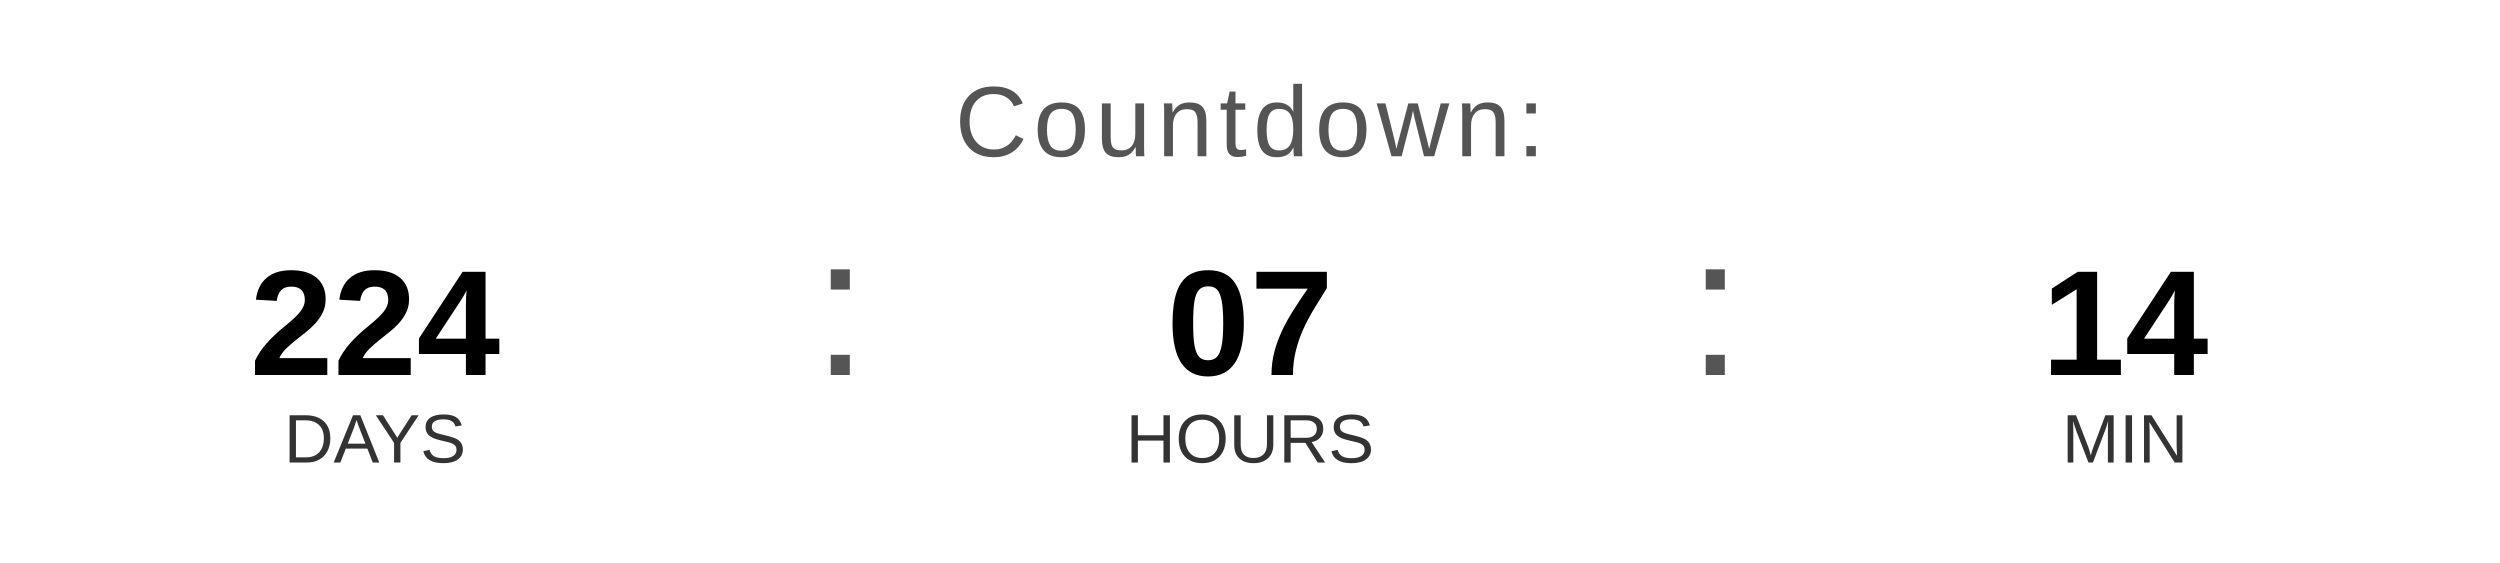
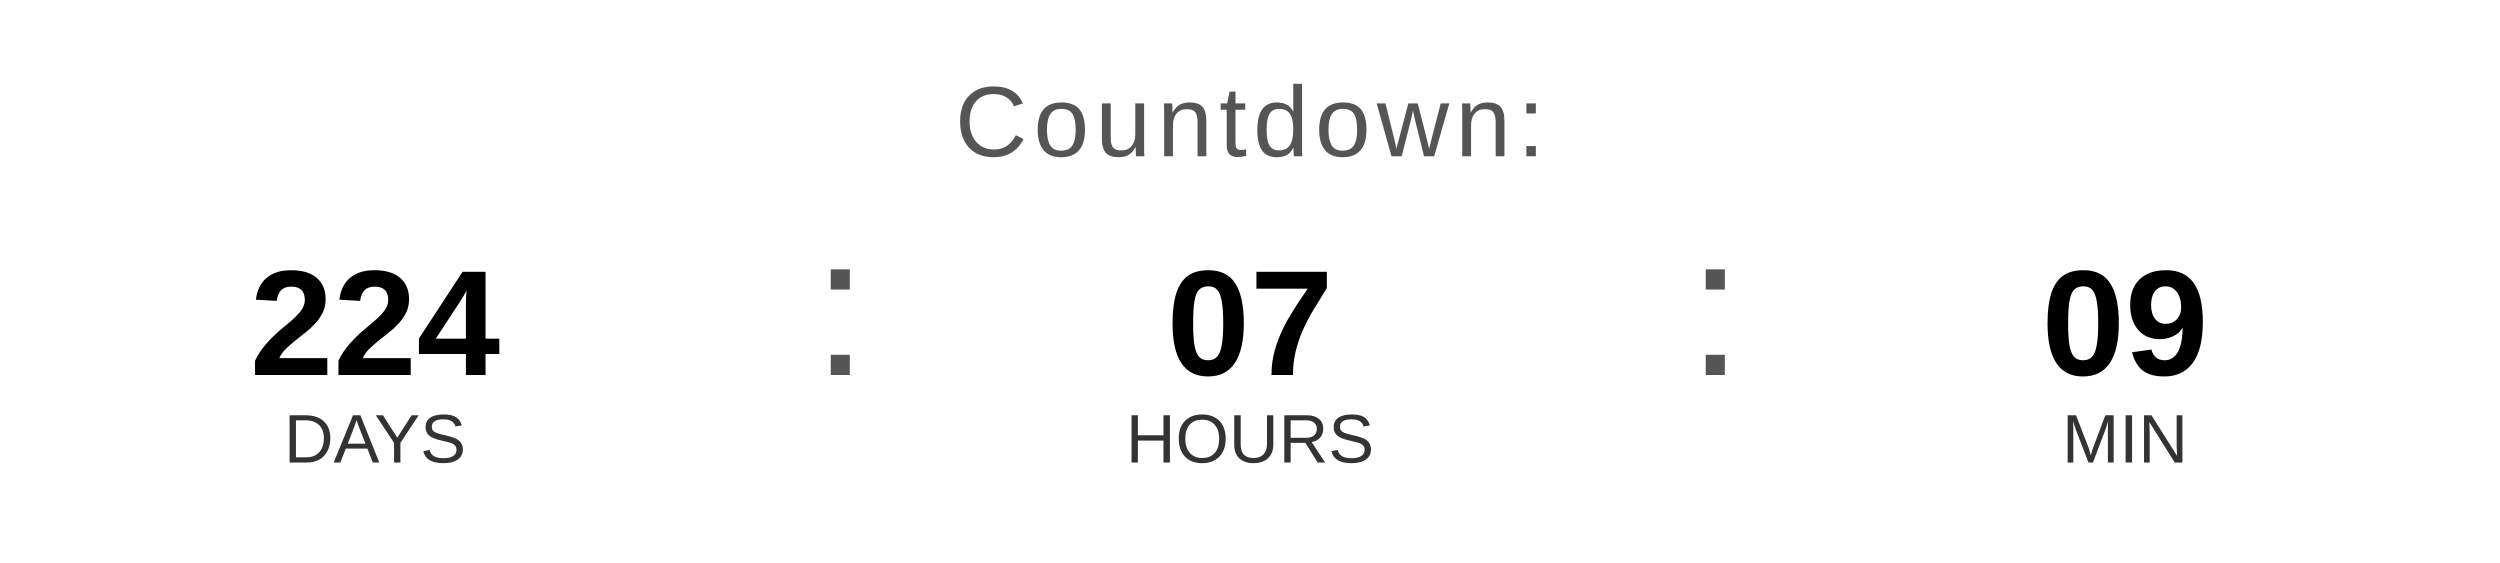
<svg xmlns="http://www.w3.org/2000/svg" width="400" height="90" viewBox="0 0 400 90">
  <text x="200" y="25" font-family="Arial, Helvetica, sans-serif" font-size="16" fill="#555555" text-anchor="middle" letter-spacing="1">
    Countdown:
  </text>
  <text x="60" y="60" font-family="Arial, Helvetica, sans-serif" font-size="24" font-weight="bold" fill="#000000" text-anchor="middle">224</text>
  <text x="60" y="74" font-family="Arial, Helvetica, sans-serif" font-size="11" fill="#333333" text-anchor="middle">DAYS</text>
  <text x="130" y="60" font-family="Arial, sans-serif" font-size="32" fill="#555555">:</text>
  <text x="200" y="60" font-family="Arial, Helvetica, sans-serif" font-size="24" font-weight="bold" fill="#000000" text-anchor="middle">07</text>
  <text x="200" y="74" font-family="Arial, Helvetica, sans-serif" font-size="11" fill="#333333" text-anchor="middle">HOURS</text>
  <text x="270" y="60" font-family="Arial, sans-serif" font-size="32" fill="#555555">:</text>
-   <text x="340" y="60" font-family="Arial, Helvetica, sans-serif" font-size="24" font-weight="bold" fill="#000000" text-anchor="middle">14</text>
+   <text x="340" y="60" font-family="Arial, Helvetica, sans-serif" font-size="24" font-weight="bold" fill="#000000" text-anchor="middle">09</text>
  <text x="340" y="74" font-family="Arial, Helvetica, sans-serif" font-size="11" fill="#333333" text-anchor="middle">MIN</text>
</svg>
